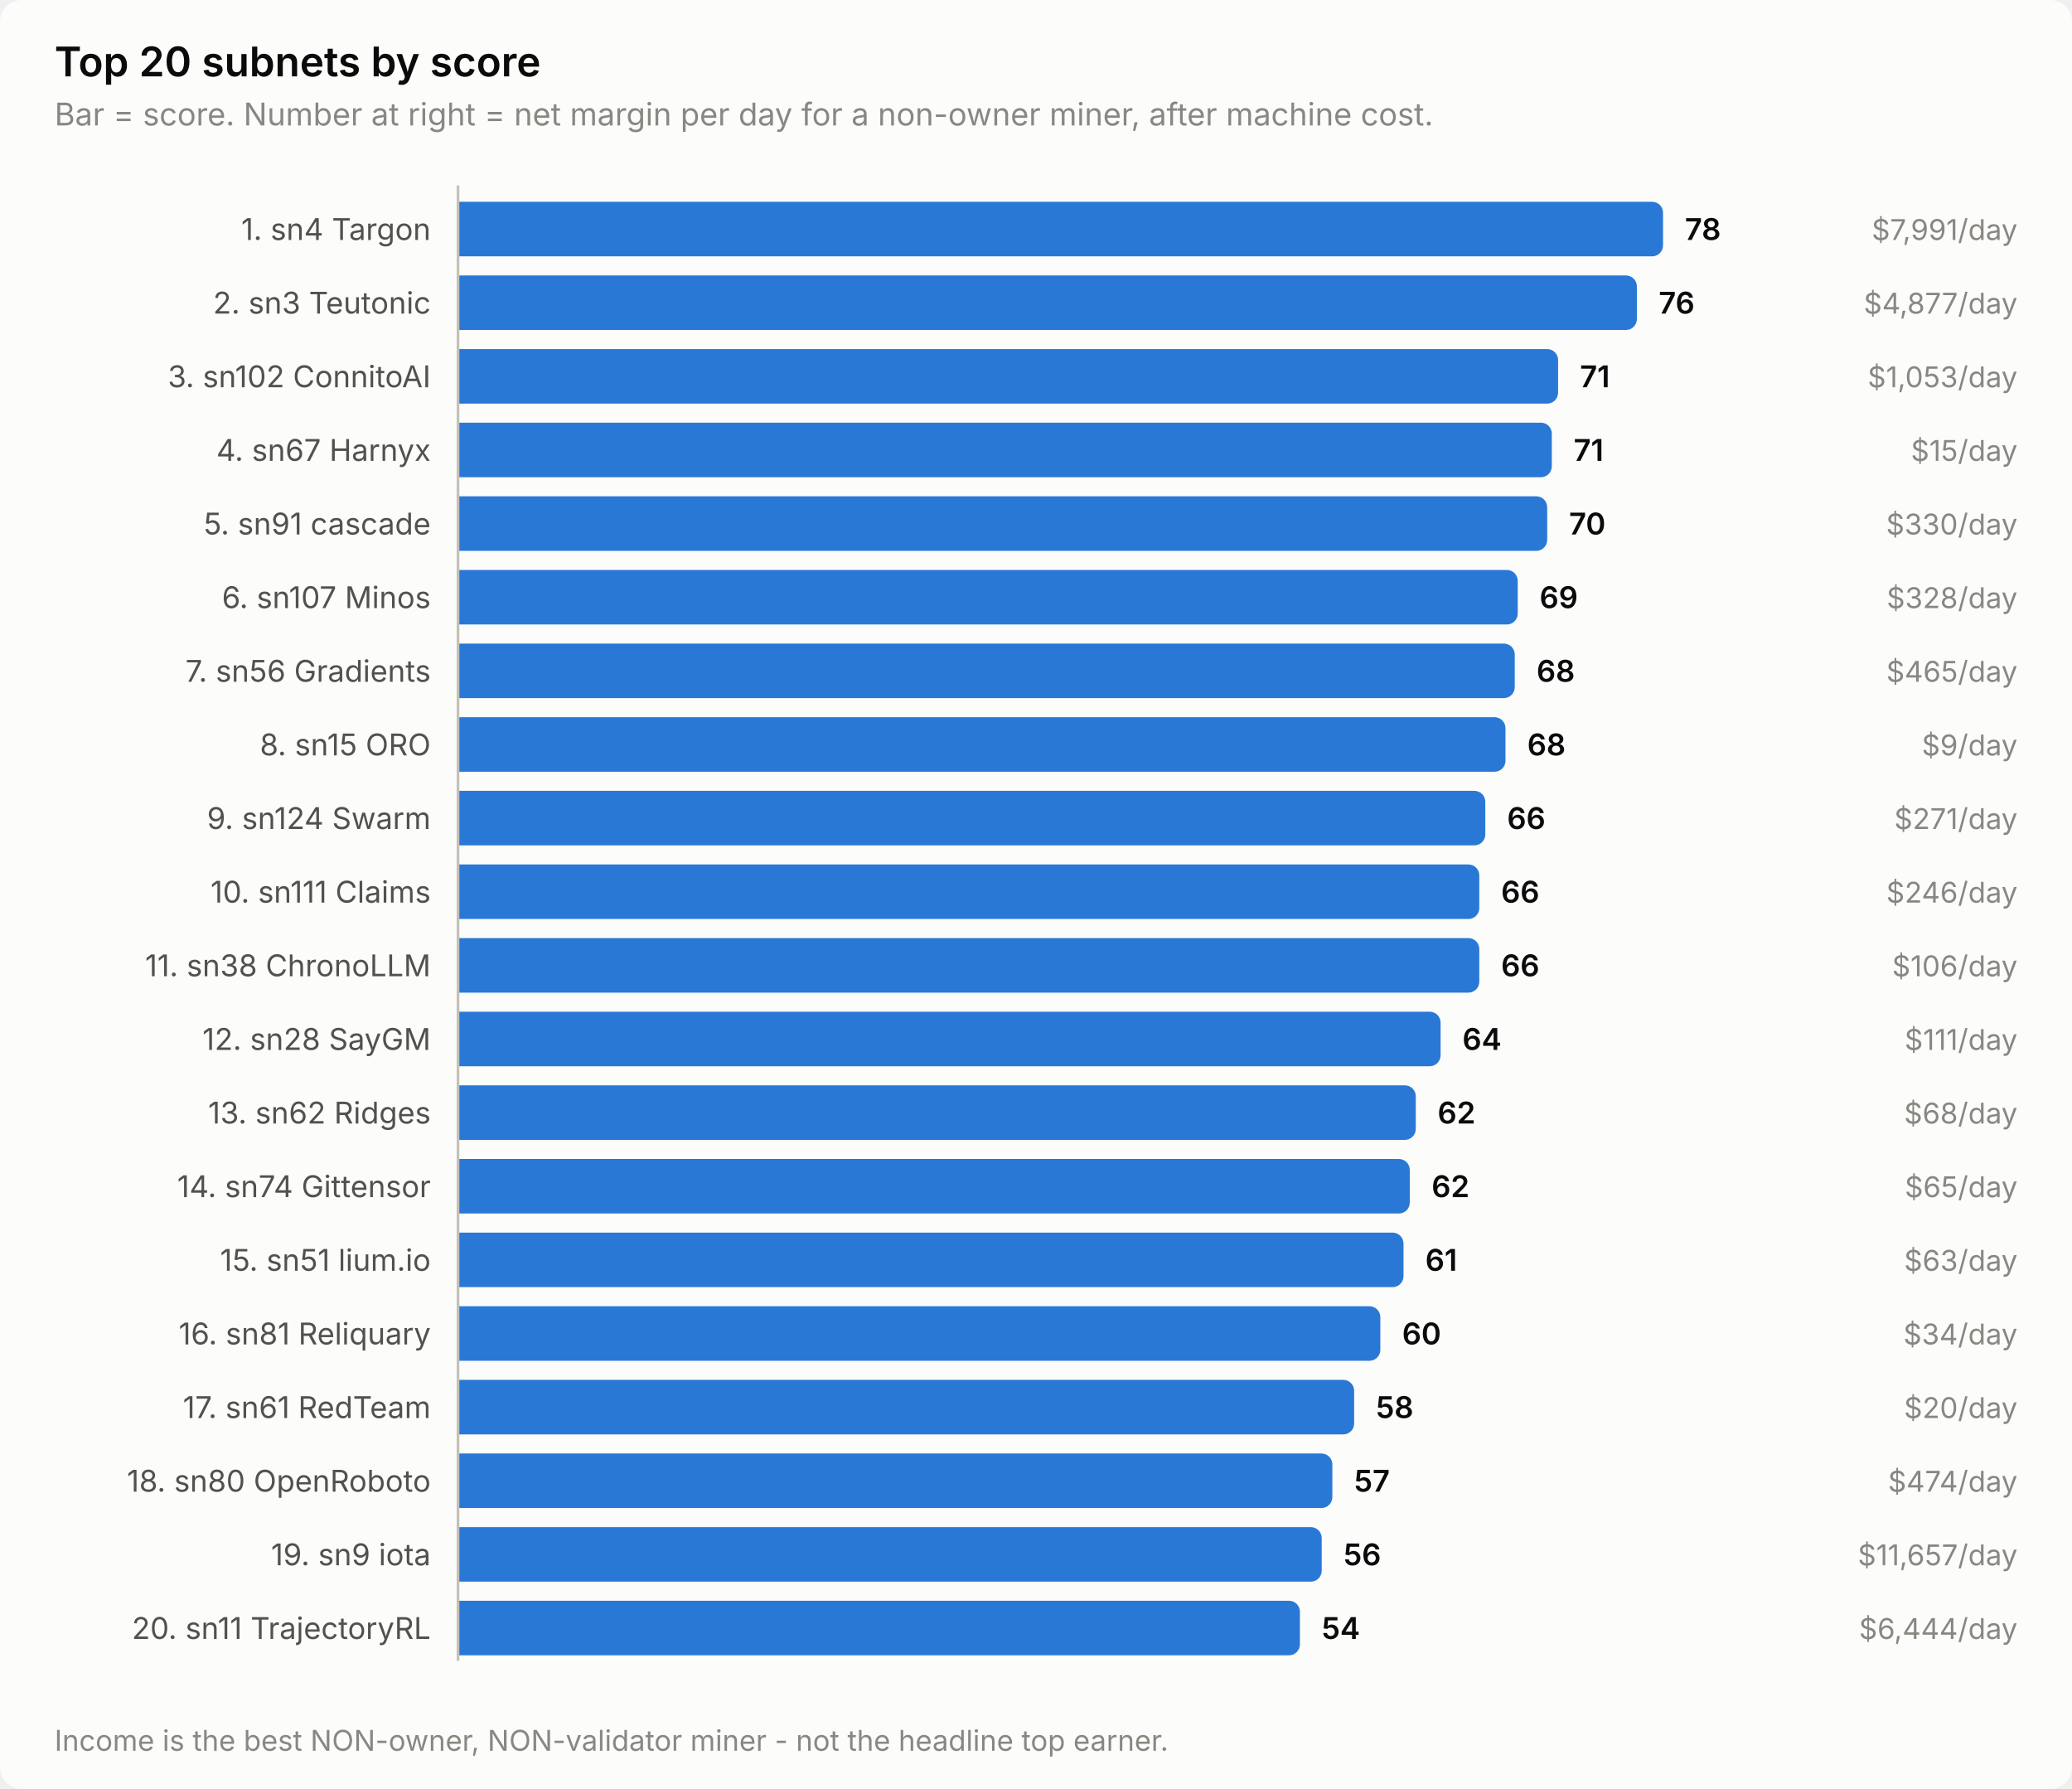
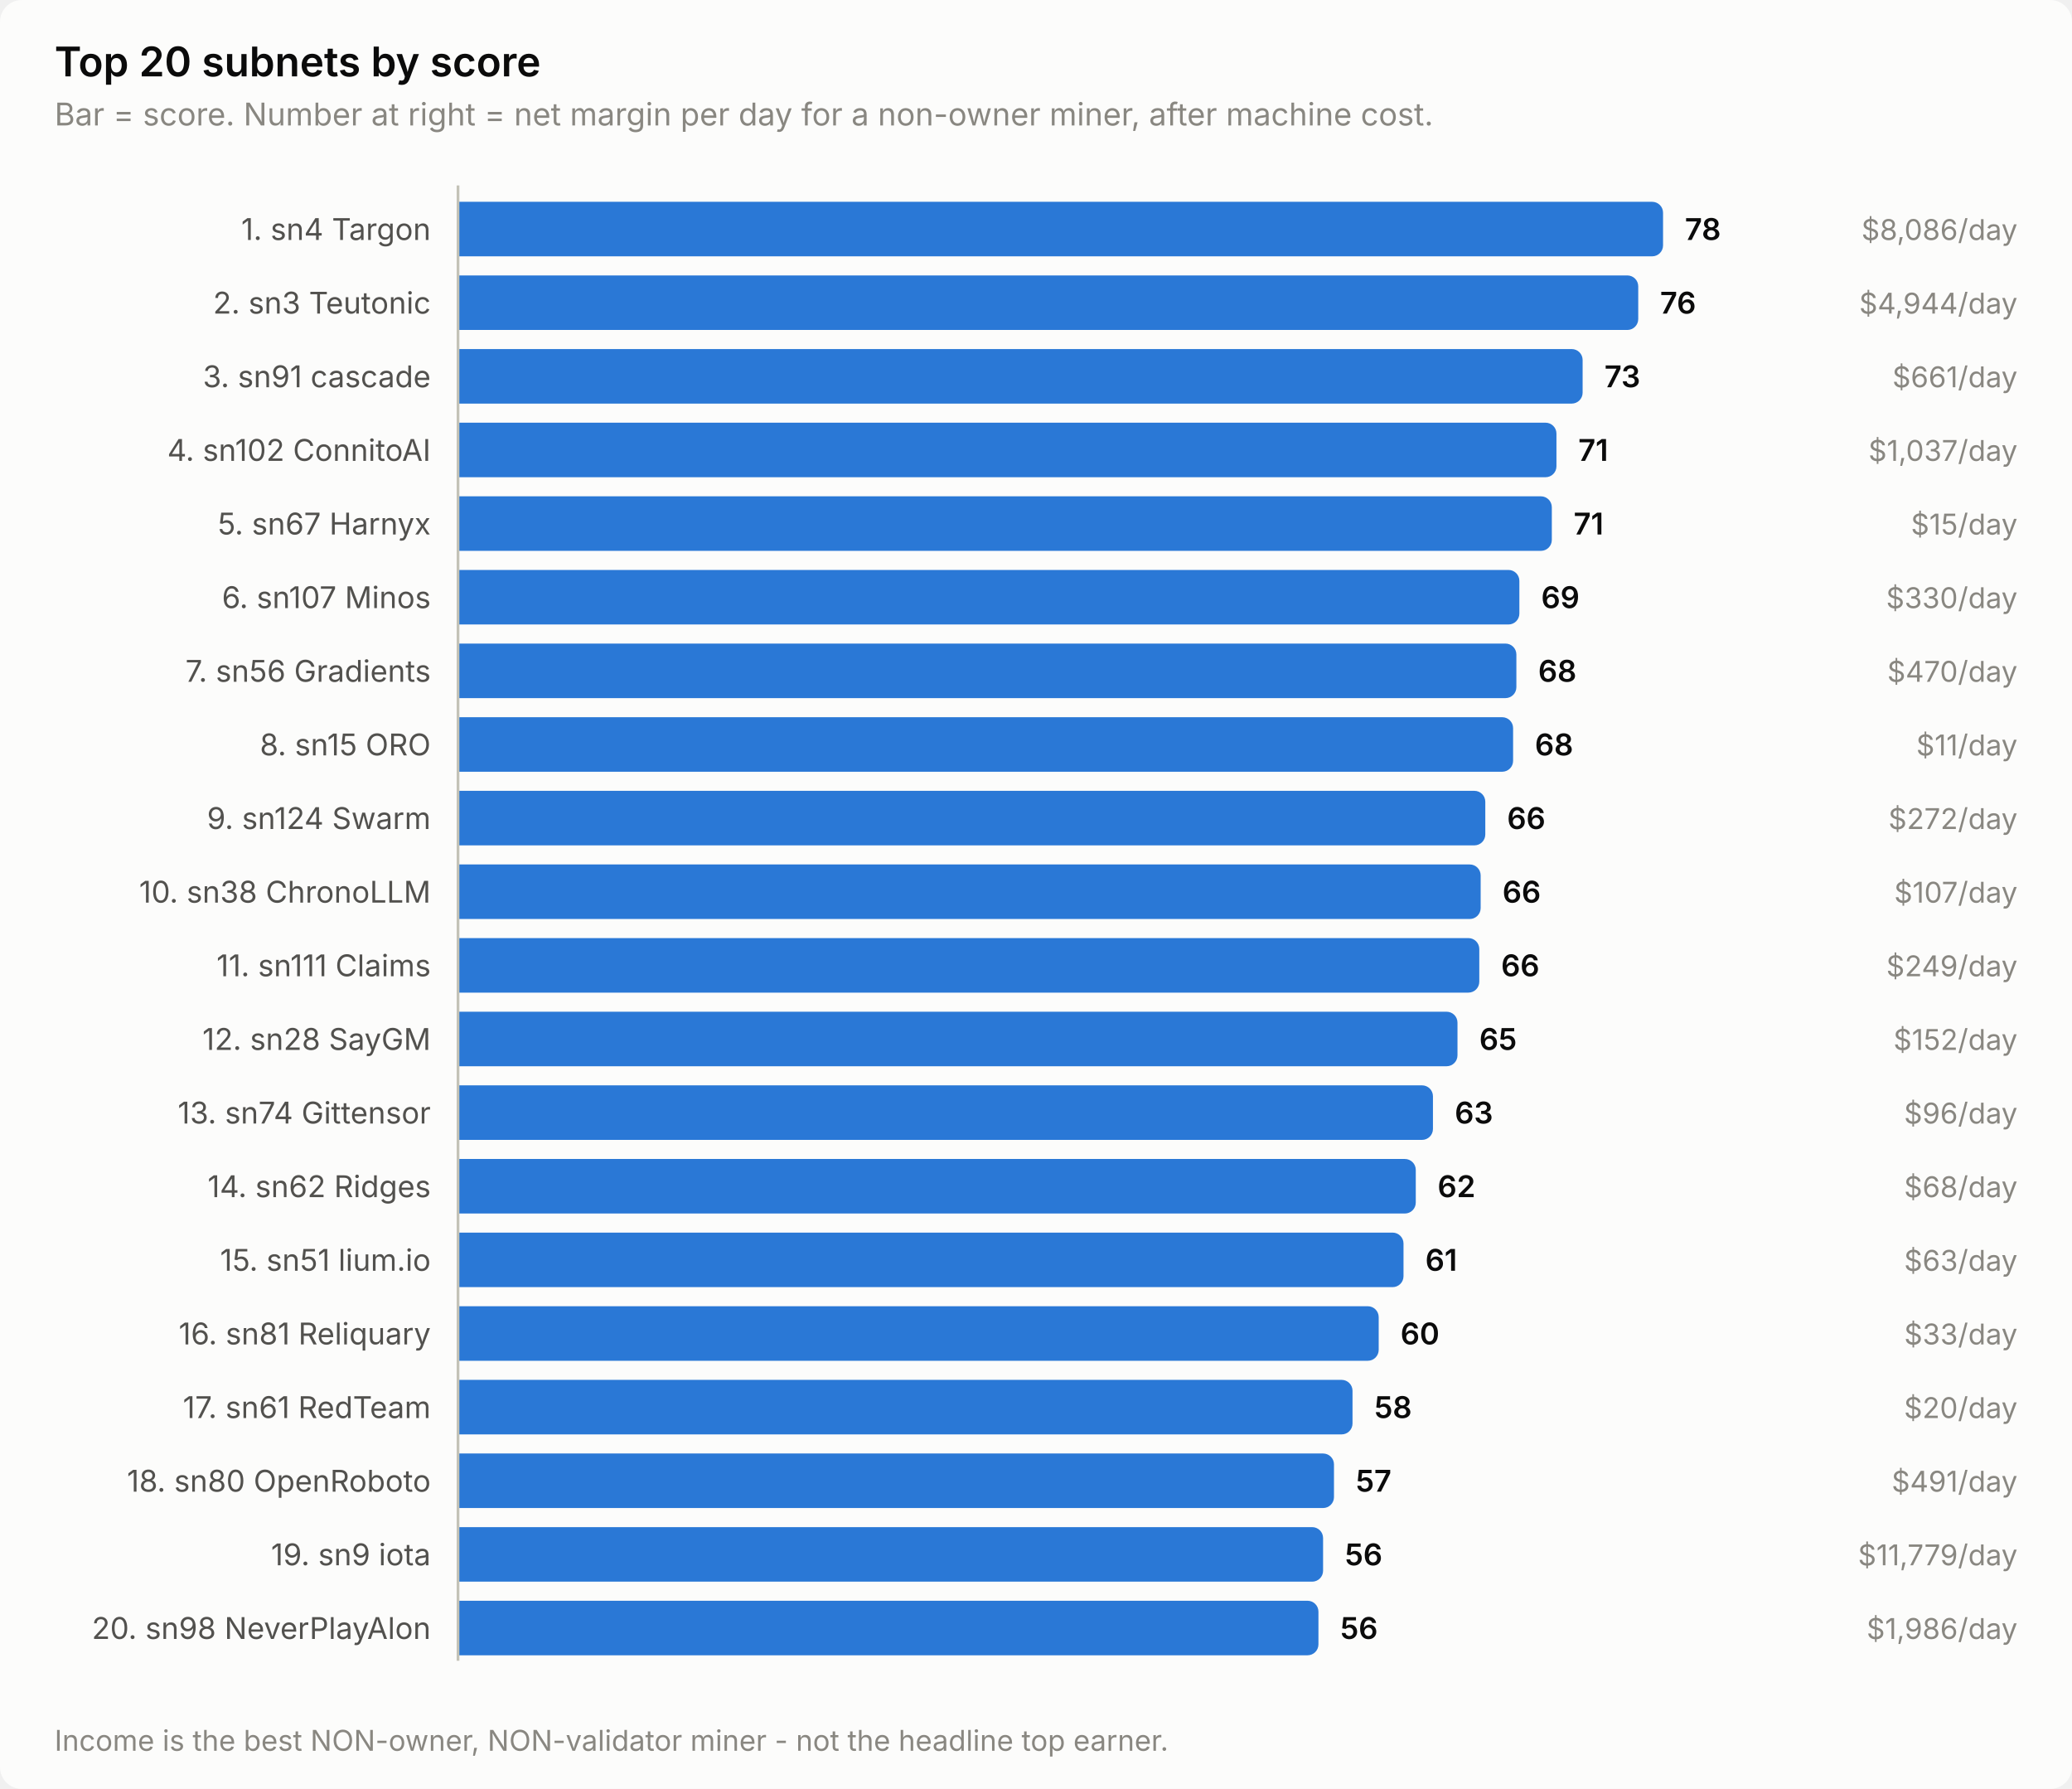
<svg xmlns="http://www.w3.org/2000/svg" width="760" height="656" viewBox="0 0 760 656" role="img" aria-label="Top 20 subnets by score">
  <style>
    text { font-family: system-ui, -apple-system, 'Segoe UI', sans-serif; }
    .t-title { font-size: 15px; font-weight: 600; }
    .t-sub { font-size: 11.5px; }
    .t-lab { font-size: 11px; }
    .t-val { font-size: 11px; font-weight: 600; font-variant-numeric: tabular-nums; }
    .t-tick { font-size: 10.5px; font-variant-numeric: tabular-nums; }

    .surface { fill: #fcfcfb; }
    .ink { fill: #0b0b0b; }
    .ink2 { fill: #52514e; }
    .muted { fill: #898781; }
    .grid { stroke: #e1e0d9; }
    .axis { stroke: #c3c2b7; }
    .accent { fill: #2a78d6; }
    .critical { fill: #d03b3b; }
    .deemph { fill: #d8d7d0; }

    @media (prefers-color-scheme: dark) {
      .surface { fill: #1a1a19; }
      .ink { fill: #ffffff; }
      .ink2 { fill: #c3c2b7; }
      .muted { fill: #898781; }
      .grid { stroke: #2c2c2a; }
      .axis { stroke: #383835; }
      .accent { fill: #3987e5; }
      .deemph { fill: #3a3a37; }
    }
</style>
  <rect class="surface" width="760" height="656" rx="8" />
  <text class="ink t-title" x="20" y="28">Top 20 subnets by score</text>
  <text class="muted t-sub" x="20" y="46">Bar = score. Number at right = net margin per day for a non-owner miner, after machine cost.</text>
  <text class="ink2 t-lab" x="158" y="88" text-anchor="end">1. sn4 Targon</text>
  <path class="accent" d="M168.0,74.0 H606.0 a4.0,4.0 0 0 1 4.0,4.0 V90.0 a4.0,4.0 0 0 1 -4.0,4.0 H168.0 Z" />
  <text class="ink t-val" x="618.0" y="88">78</text>
-   <text class="muted t-tick" x="740" y="88" text-anchor="end">$7,991/day</text>
+   <text class="muted t-tick" x="740" y="88" text-anchor="end">$8,086/day</text>
  <text class="ink2 t-lab" x="158" y="115" text-anchor="end">2. sn3 Teutonic</text>
-   <path class="accent" d="M168.0,101.0 H596.4 a4.0,4.0 0 0 1 4.0,4.0 V117.0 a4.0,4.0 0 0 1 -4.0,4.0 H168.0 Z" />
-   <text class="ink t-val" x="608.4" y="115">76</text>
-   <text class="muted t-tick" x="740" y="115" text-anchor="end">$4,877/day</text>
-   <text class="ink2 t-lab" x="158" y="142" text-anchor="end">3. sn102 ConnitoAI</text>
-   <path class="accent" d="M168.0,128.0 H567.5 a4.0,4.0 0 0 1 4.0,4.0 V144.0 a4.0,4.0 0 0 1 -4.0,4.0 H168.0 Z" />
-   <text class="ink t-val" x="579.5" y="142">71</text>
-   <text class="muted t-tick" x="740" y="142" text-anchor="end">$1,053/day</text>
-   <text class="ink2 t-lab" x="158" y="169" text-anchor="end">4. sn67 Harnyx</text>
-   <path class="accent" d="M168.0,155.0 H565.2 a4.0,4.0 0 0 1 4.0,4.0 V171.0 a4.0,4.0 0 0 1 -4.0,4.0 H168.0 Z" />
-   <text class="ink t-val" x="577.2" y="169">71</text>
-   <text class="muted t-tick" x="740" y="169" text-anchor="end">$15/day</text>
-   <text class="ink2 t-lab" x="158" y="196" text-anchor="end">5. sn91 cascade</text>
-   <path class="accent" d="M168.0,182.0 H563.5 a4.0,4.0 0 0 1 4.0,4.0 V198.0 a4.0,4.0 0 0 1 -4.0,4.0 H168.0 Z" />
-   <text class="ink t-val" x="575.5" y="196">70</text>
-   <text class="muted t-tick" x="740" y="196" text-anchor="end">$330/day</text>
+   <path class="accent" d="M168.0,101.0 H596.9 a4.0,4.0 0 0 1 4.0,4.0 V117.0 a4.0,4.0 0 0 1 -4.0,4.0 H168.0 Z" />
+   <text class="ink t-val" x="608.9" y="115">76</text>
+   <text class="muted t-tick" x="740" y="115" text-anchor="end">$4,944/day</text>
+   <text class="ink2 t-lab" x="158" y="142" text-anchor="end">3. sn91 cascade</text>
+   <path class="accent" d="M168.0,128.0 H576.5 a4.0,4.0 0 0 1 4.0,4.0 V144.0 a4.0,4.0 0 0 1 -4.0,4.0 H168.0 Z" />
+   <text class="ink t-val" x="588.5" y="142">73</text>
+   <text class="muted t-tick" x="740" y="142" text-anchor="end">$661/day</text>
+   <text class="ink2 t-lab" x="158" y="169" text-anchor="end">4. sn102 ConnitoAI</text>
+   <path class="accent" d="M168.0,155.0 H566.9 a4.0,4.0 0 0 1 4.0,4.0 V171.0 a4.0,4.0 0 0 1 -4.0,4.0 H168.0 Z" />
+   <text class="ink t-val" x="578.9" y="169">71</text>
+   <text class="muted t-tick" x="740" y="169" text-anchor="end">$1,037/day</text>
+   <text class="ink2 t-lab" x="158" y="196" text-anchor="end">5. sn67 Harnyx</text>
+   <path class="accent" d="M168.0,182.0 H565.2 a4.0,4.0 0 0 1 4.0,4.0 V198.0 a4.0,4.0 0 0 1 -4.0,4.0 H168.0 Z" />
+   <text class="ink t-val" x="577.2" y="196">71</text>
+   <text class="muted t-tick" x="740" y="196" text-anchor="end">$15/day</text>
  <text class="ink2 t-lab" x="158" y="223" text-anchor="end">6. sn107 Minos</text>
-   <path class="accent" d="M168.0,209.0 H552.7 a4.0,4.0 0 0 1 4.0,4.0 V225.0 a4.0,4.0 0 0 1 -4.0,4.0 H168.0 Z" />
-   <text class="ink t-val" x="564.7" y="223">69</text>
-   <text class="muted t-tick" x="740" y="223" text-anchor="end">$328/day</text>
+   <path class="accent" d="M168.0,209.0 H553.3 a4.0,4.0 0 0 1 4.0,4.0 V225.0 a4.0,4.0 0 0 1 -4.0,4.0 H168.0 Z" />
+   <text class="ink t-val" x="565.3" y="223">69</text>
+   <text class="muted t-tick" x="740" y="223" text-anchor="end">$330/day</text>
  <text class="ink2 t-lab" x="158" y="250" text-anchor="end">7. sn56 Gradients</text>
-   <path class="accent" d="M168.0,236.0 H551.6 a4.0,4.0 0 0 1 4.0,4.0 V252.0 a4.0,4.0 0 0 1 -4.0,4.0 H168.0 Z" />
-   <text class="ink t-val" x="563.6" y="250">68</text>
-   <text class="muted t-tick" x="740" y="250" text-anchor="end">$465/day</text>
+   <path class="accent" d="M168.0,236.0 H552.2 a4.0,4.0 0 0 1 4.0,4.0 V252.0 a4.0,4.0 0 0 1 -4.0,4.0 H168.0 Z" />
+   <text class="ink t-val" x="564.2" y="250">68</text>
+   <text class="muted t-tick" x="740" y="250" text-anchor="end">$470/day</text>
  <text class="ink2 t-lab" x="158" y="277" text-anchor="end">8. sn15 ORO</text>
-   <path class="accent" d="M168.0,263.0 H548.2 a4.0,4.0 0 0 1 4.0,4.0 V279.0 a4.0,4.0 0 0 1 -4.0,4.0 H168.0 Z" />
-   <text class="ink t-val" x="560.2" y="277">68</text>
-   <text class="muted t-tick" x="740" y="277" text-anchor="end">$9/day</text>
+   <path class="accent" d="M168.0,263.0 H551.0 a4.0,4.0 0 0 1 4.0,4.0 V279.0 a4.0,4.0 0 0 1 -4.0,4.0 H168.0 Z" />
+   <text class="ink t-val" x="563.0" y="277">68</text>
+   <text class="muted t-tick" x="740" y="277" text-anchor="end">$11/day</text>
  <text class="ink2 t-lab" x="158" y="304" text-anchor="end">9. sn124 Swarm</text>
  <path class="accent" d="M168.0,290.0 H540.8 a4.0,4.0 0 0 1 4.0,4.0 V306.0 a4.0,4.0 0 0 1 -4.0,4.0 H168.0 Z" />
  <text class="ink t-val" x="552.8" y="304">66</text>
-   <text class="muted t-tick" x="740" y="304" text-anchor="end">$271/day</text>
-   <text class="ink2 t-lab" x="158" y="331" text-anchor="end">10. sn111 Claims</text>
-   <path class="accent" d="M168.0,317.0 H538.6 a4.0,4.0 0 0 1 4.0,4.0 V333.0 a4.0,4.0 0 0 1 -4.0,4.0 H168.0 Z" />
-   <text class="ink t-val" x="550.6" y="331">66</text>
-   <text class="muted t-tick" x="740" y="331" text-anchor="end">$246/day</text>
-   <text class="ink2 t-lab" x="158" y="358" text-anchor="end">11. sn38 ChronoLLM</text>
+   <text class="muted t-tick" x="740" y="304" text-anchor="end">$272/day</text>
+   <text class="ink2 t-lab" x="158" y="331" text-anchor="end">10. sn38 ChronoLLM</text>
+   <path class="accent" d="M168.0,317.0 H539.1 a4.0,4.0 0 0 1 4.0,4.0 V333.0 a4.0,4.0 0 0 1 -4.0,4.0 H168.0 Z" />
+   <text class="ink t-val" x="551.1" y="331">66</text>
+   <text class="muted t-tick" x="740" y="331" text-anchor="end">$107/day</text>
+   <text class="ink2 t-lab" x="158" y="358" text-anchor="end">11. sn111 Claims</text>
  <path class="accent" d="M168.0,344.0 H538.6 a4.0,4.0 0 0 1 4.0,4.0 V360.0 a4.0,4.0 0 0 1 -4.0,4.0 H168.0 Z" />
  <text class="ink t-val" x="550.6" y="358">66</text>
-   <text class="muted t-tick" x="740" y="358" text-anchor="end">$106/day</text>
+   <text class="muted t-tick" x="740" y="358" text-anchor="end">$249/day</text>
  <text class="ink2 t-lab" x="158" y="385" text-anchor="end">12. sn28 SayGM</text>
-   <path class="accent" d="M168.0,371.0 H524.4 a4.0,4.0 0 0 1 4.0,4.0 V387.0 a4.0,4.0 0 0 1 -4.0,4.0 H168.0 Z" />
-   <text class="ink t-val" x="536.4" y="385">64</text>
-   <text class="muted t-tick" x="740" y="385" text-anchor="end">$111/day</text>
-   <text class="ink2 t-lab" x="158" y="412" text-anchor="end">13. sn62 Ridges</text>
-   <path class="accent" d="M168.0,398.0 H515.3 a4.0,4.0 0 0 1 4.0,4.0 V414.0 a4.0,4.0 0 0 1 -4.0,4.0 H168.0 Z" />
-   <text class="ink t-val" x="527.3" y="412">62</text>
-   <text class="muted t-tick" x="740" y="412" text-anchor="end">$68/day</text>
-   <text class="ink2 t-lab" x="158" y="439" text-anchor="end">14. sn74 Gittensor</text>
-   <path class="accent" d="M168.0,425.0 H513.1 a4.0,4.0 0 0 1 4.0,4.0 V441.0 a4.0,4.0 0 0 1 -4.0,4.0 H168.0 Z" />
-   <text class="ink t-val" x="525.1" y="439">62</text>
-   <text class="muted t-tick" x="740" y="439" text-anchor="end">$65/day</text>
+   <path class="accent" d="M168.0,371.0 H530.6 a4.0,4.0 0 0 1 4.0,4.0 V387.0 a4.0,4.0 0 0 1 -4.0,4.0 H168.0 Z" />
+   <text class="ink t-val" x="542.6" y="385">65</text>
+   <text class="muted t-tick" x="740" y="385" text-anchor="end">$152/day</text>
+   <text class="ink2 t-lab" x="158" y="412" text-anchor="end">13. sn74 Gittensor</text>
+   <path class="accent" d="M168.0,398.0 H521.6 a4.0,4.0 0 0 1 4.0,4.0 V414.0 a4.0,4.0 0 0 1 -4.0,4.0 H168.0 Z" />
+   <text class="ink t-val" x="533.6" y="412">63</text>
+   <text class="muted t-tick" x="740" y="412" text-anchor="end">$96/day</text>
+   <text class="ink2 t-lab" x="158" y="439" text-anchor="end">14. sn62 Ridges</text>
+   <path class="accent" d="M168.0,425.0 H515.3 a4.0,4.0 0 0 1 4.0,4.0 V441.0 a4.0,4.0 0 0 1 -4.0,4.0 H168.0 Z" />
+   <text class="ink t-val" x="527.3" y="439">62</text>
+   <text class="muted t-tick" x="740" y="439" text-anchor="end">$68/day</text>
  <text class="ink2 t-lab" x="158" y="466" text-anchor="end">15. sn51 lium.io</text>
  <path class="accent" d="M168.0,452.0 H510.8 a4.0,4.0 0 0 1 4.0,4.0 V468.0 a4.0,4.0 0 0 1 -4.0,4.0 H168.0 Z" />
  <text class="ink t-val" x="522.8" y="466">61</text>
  <text class="muted t-tick" x="740" y="466" text-anchor="end">$63/day</text>
  <text class="ink2 t-lab" x="158" y="493" text-anchor="end">16. sn81 Reliquary</text>
-   <path class="accent" d="M168.0,479.0 H502.3 a4.0,4.0 0 0 1 4.0,4.0 V495.0 a4.0,4.0 0 0 1 -4.0,4.0 H168.0 Z" />
-   <text class="ink t-val" x="514.3" y="493">60</text>
-   <text class="muted t-tick" x="740" y="493" text-anchor="end">$34/day</text>
+   <path class="accent" d="M168.0,479.0 H501.7 a4.0,4.0 0 0 1 4.0,4.0 V495.0 a4.0,4.0 0 0 1 -4.0,4.0 H168.0 Z" />
+   <text class="ink t-val" x="513.7" y="493">60</text>
+   <text class="muted t-tick" x="740" y="493" text-anchor="end">$33/day</text>
  <text class="ink2 t-lab" x="158" y="520" text-anchor="end">17. sn61 RedTeam</text>
-   <path class="accent" d="M168.0,506.0 H492.7 a4.0,4.0 0 0 1 4.0,4.0 V522.0 a4.0,4.0 0 0 1 -4.0,4.0 H168.0 Z" />
-   <text class="ink t-val" x="504.7" y="520">58</text>
+   <path class="accent" d="M168.0,506.0 H492.1 a4.0,4.0 0 0 1 4.0,4.0 V522.0 a4.0,4.0 0 0 1 -4.0,4.0 H168.0 Z" />
+   <text class="ink t-val" x="504.1" y="520">58</text>
  <text class="muted t-tick" x="740" y="520" text-anchor="end">$20/day</text>
  <text class="ink2 t-lab" x="158" y="547" text-anchor="end">18. sn80 OpenRoboto</text>
-   <path class="accent" d="M168.0,533.0 H484.7 a4.0,4.0 0 0 1 4.0,4.0 V549.0 a4.0,4.0 0 0 1 -4.0,4.0 H168.0 Z" />
-   <text class="ink t-val" x="496.7" y="547">57</text>
-   <text class="muted t-tick" x="740" y="547" text-anchor="end">$474/day</text>
+   <path class="accent" d="M168.0,533.0 H485.3 a4.0,4.0 0 0 1 4.0,4.0 V549.0 a4.0,4.0 0 0 1 -4.0,4.0 H168.0 Z" />
+   <text class="ink t-val" x="497.3" y="547">57</text>
+   <text class="muted t-tick" x="740" y="547" text-anchor="end">$491/day</text>
  <text class="ink2 t-lab" x="158" y="574" text-anchor="end">19. sn9 iota</text>
-   <path class="accent" d="M168.0,560.0 H480.8 a4.0,4.0 0 0 1 4.0,4.0 V576.0 a4.0,4.0 0 0 1 -4.0,4.0 H168.0 Z" />
-   <text class="ink t-val" x="492.8" y="574">56</text>
-   <text class="muted t-tick" x="740" y="574" text-anchor="end">$11,657/day</text>
-   <text class="ink2 t-lab" x="158" y="601" text-anchor="end">20. sn11 TrajectoryRL</text>
-   <path class="accent" d="M168.0,587.0 H472.8 a4.0,4.0 0 0 1 4.0,4.0 V603.0 a4.0,4.0 0 0 1 -4.0,4.0 H168.0 Z" />
-   <text class="ink t-val" x="484.8" y="601">54</text>
-   <text class="muted t-tick" x="740" y="601" text-anchor="end">$6,444/day</text>
+   <path class="accent" d="M168.0,560.0 H481.3 a4.0,4.0 0 0 1 4.0,4.0 V576.0 a4.0,4.0 0 0 1 -4.0,4.0 H168.0 Z" />
+   <text class="ink t-val" x="493.3" y="574">56</text>
+   <text class="muted t-tick" x="740" y="574" text-anchor="end">$11,779/day</text>
+   <text class="ink2 t-lab" x="158" y="601" text-anchor="end">20. sn98 NeverPlayAlon</text>
+   <path class="accent" d="M168.0,587.0 H479.6 a4.0,4.0 0 0 1 4.0,4.0 V603.0 a4.0,4.0 0 0 1 -4.0,4.0 H168.0 Z" />
+   <text class="ink t-val" x="491.6" y="601">56</text>
+   <text class="muted t-tick" x="740" y="601" text-anchor="end">$1,986/day</text>
  <line class="axis" x1="168" y1="68" x2="168" y2="609" stroke-width="1" />
  <text class="muted t-tick" x="20" y="642">Income is the best NON-owner, NON-validator miner - not the headline top earner.</text>
</svg>
